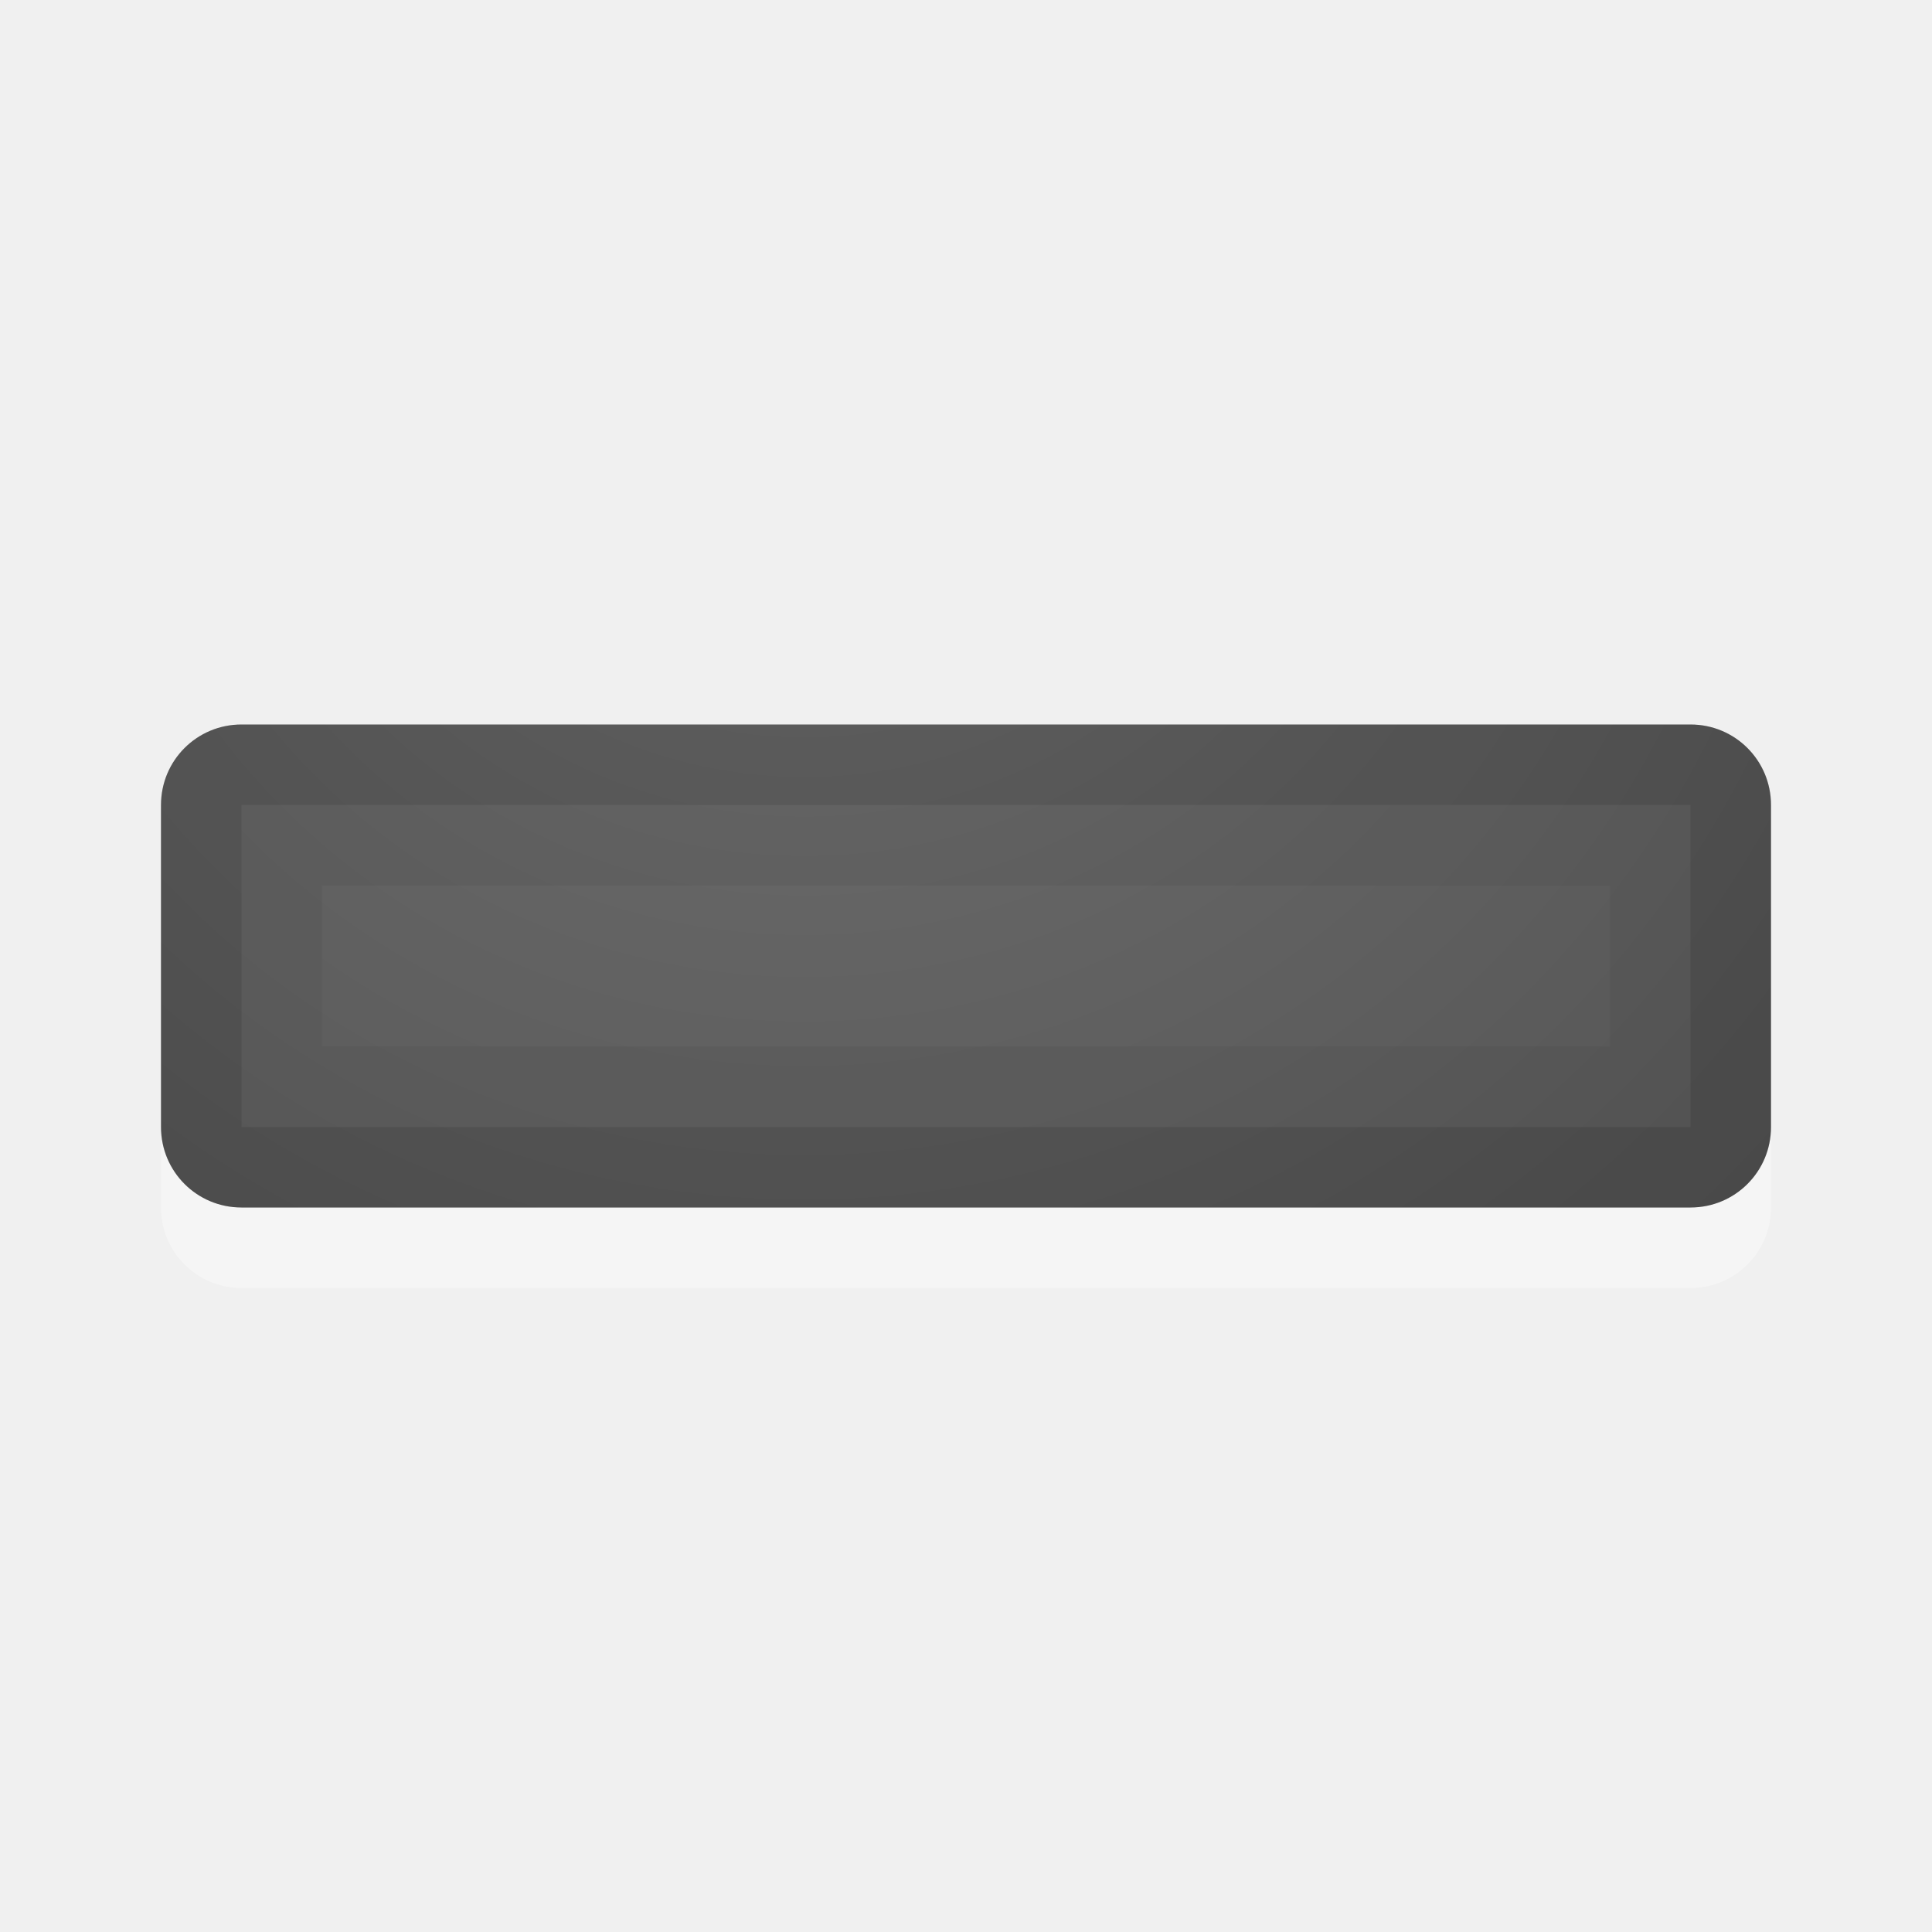
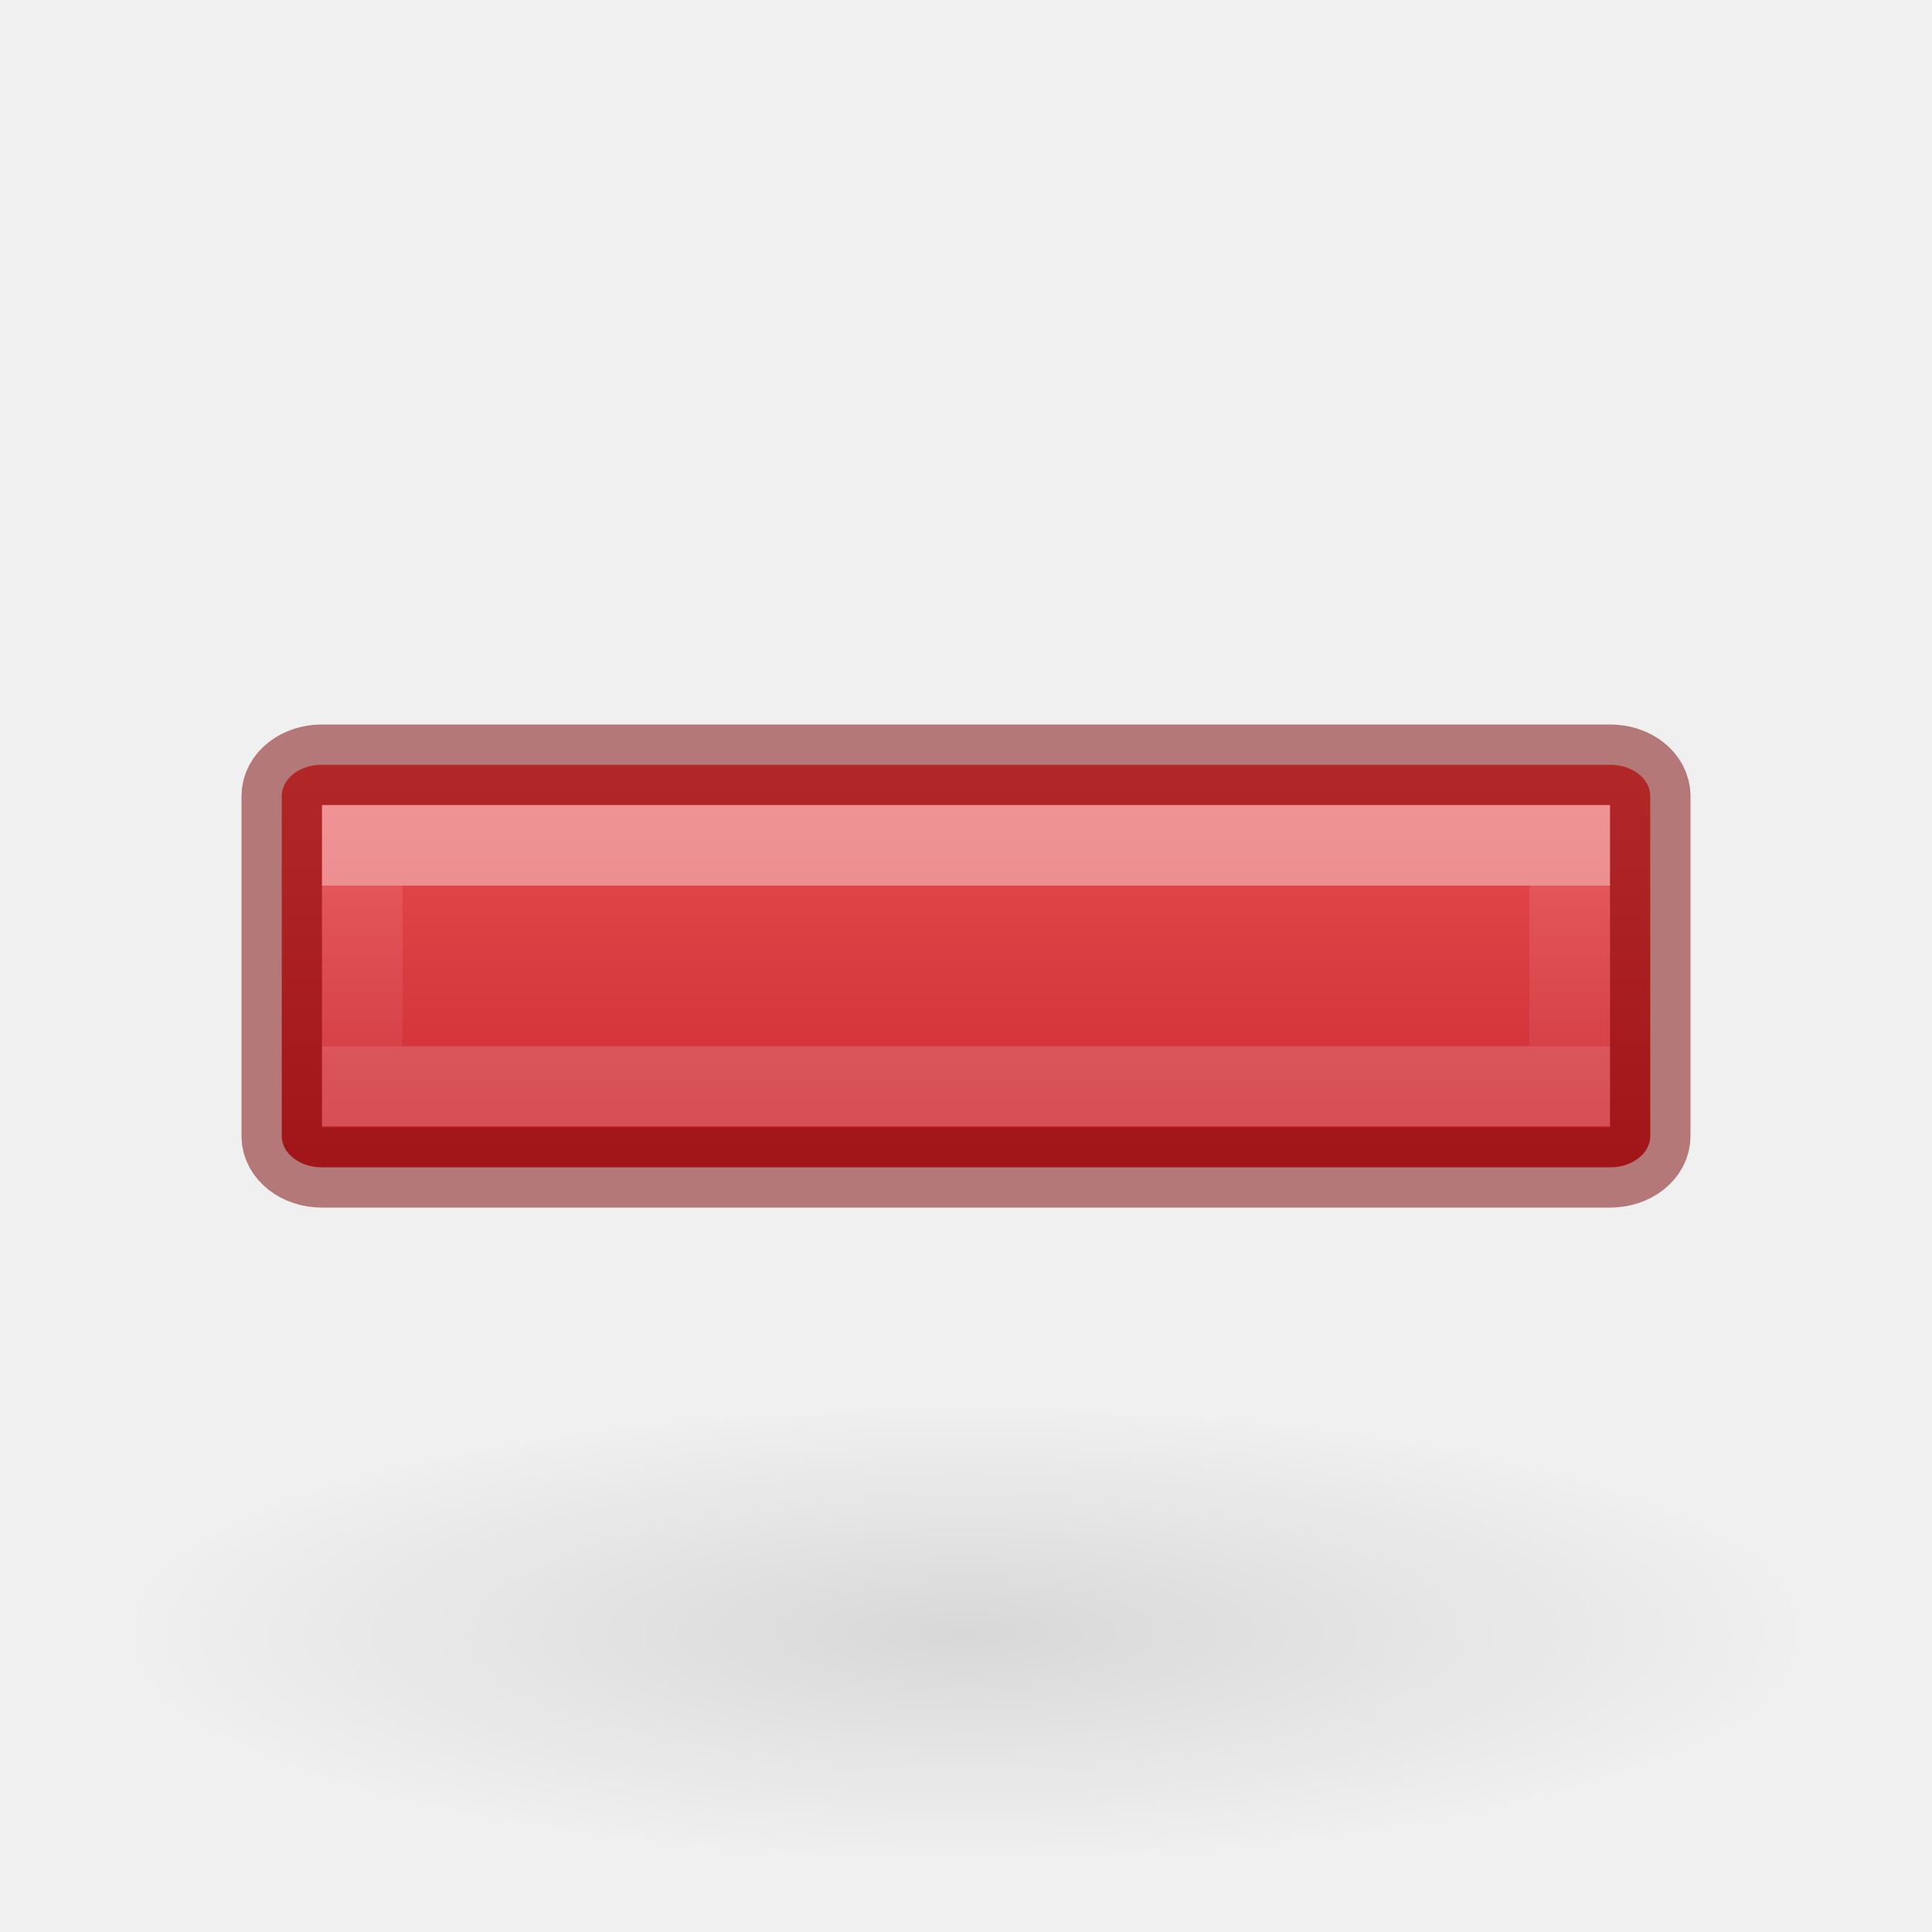
- <svg xmlns="http://www.w3.org/2000/svg" xmlns:xlink="http://www.w3.org/1999/xlink" version="1.1" width="24" height="24" id="svg4524">
-   <defs id="defs4526">
-     <linearGradient id="linearGradient2867-449-88-871-390-598-476-591-434-148-57-177-641-289-620-227-114-444-680-744-4-1">
-       <stop id="stop5430-5-0" style="stop-color:#737373;stop-opacity:1" offset="0" />
-       <stop id="stop5432-2-0" style="stop-color:#636363;stop-opacity:1" offset="0.262" />
-       <stop id="stop5434-9-6" style="stop-color:#4b4b4b;stop-opacity:1" offset="0.705" />
-       <stop id="stop5436-2-7" style="stop-color:#3f3f3f;stop-opacity:1" offset="1" />
+ <svg xmlns="http://www.w3.org/2000/svg" xmlns:ns1="http://www.openswatchbook.org/uri/2009/osb" xmlns:xlink="http://www.w3.org/1999/xlink" id="svg6" version="1.1" width="24" height="24">
+   <defs id="defs10">
+     <linearGradient id="linearGradient4526" ns1:paint="solid">
+       <stop style="stop-color:#ffffff;stop-opacity:1;" offset="0" id="stop4528" />
    </linearGradient>
-     <radialGradient cx="16.202" cy="-19.005" r="20" fx="16.202" fy="-19.005" id="radialGradient3769" xlink:href="#linearGradient2867-449-88-871-390-598-476-591-434-148-57-177-641-289-620-227-114-444-680-744-4-1" gradientUnits="userSpaceOnUse" gradientTransform="matrix(0,1.500001,-1.524125,0,-16.95984,-23.07768)" />
-     <radialGradient cx="16.202" cy="-19.005" r="20" fx="16.202" fy="-19.005" id="radialGradient3896" xlink:href="#linearGradient2867-449-88-871-390-598-476-591-434-148-57-177-641-289-620-227-114-444-680-744-4-1" gradientUnits="userSpaceOnUse" gradientTransform="matrix(0,1.500001,-1.524125,0,-17.13189,-23.07768)" />
-     <radialGradient cx="22.652" cy="-40.142" r="20" fx="22.652" fy="-40.142" id="radialGradient3896-0" xlink:href="#linearGradient2867-449-88-871-390-598-476-591-434-148-57-177-641-289-620-227-114-444-680-744-4-1-5" gradientUnits="userSpaceOnUse" gradientTransform="matrix(-1.458391,0,0,-1.524125,45.58254,-59.32302)" />
-     <linearGradient id="linearGradient2867-449-88-871-390-598-476-591-434-148-57-177-641-289-620-227-114-444-680-744-4-1-5">
-       <stop id="stop5430-5-0-9" style="stop-color:#737373;stop-opacity:1" offset="0" />
-       <stop id="stop5432-2-0-0" style="stop-color:#636363;stop-opacity:1" offset="0.262" />
-       <stop id="stop5434-9-6-8" style="stop-color:#4b4b4b;stop-opacity:1" offset="0.705" />
-       <stop id="stop5436-2-7-0" style="stop-color:#3f3f3f;stop-opacity:1" offset="1" />
+     <linearGradient id="linearGradient8662-7">
+       <stop offset="0" style="stop-color:#000000;stop-opacity:1" id="stop8664-0" />
+       <stop offset="1" style="stop-color:#000000;stop-opacity:0" id="stop8666-1" />
    </linearGradient>
-     <radialGradient xlink:href="#linearGradient2867-449-88-871-390-598-476-591-434-148-57-177-641-289-620-227-114-444-680-744-4-1-5" id="radialGradient4168" gradientUnits="userSpaceOnUse" cx="12" cy="3" fx="12" fy="3" r="8" gradientTransform="matrix(1.5646867e-7,3.75,-3.875,1.625e-7,21.625,-41)" />
-     <clipPath clipPathUnits="userSpaceOnUse" id="clipPath4324">
-       <path style="fill:url(#radialGradient4328);fill-opacity:1;fill-rule:evenodd;stroke:none;stroke-width:1px;stroke-linecap:butt;stroke-linejoin:miter;stroke-opacity:1" d="M 3,8 C 2.446,8 2,8.446 2,9 l 0,4 c 0,0.554 0.446,1 1,1 l 18,0 c 0.554,0 1,-0.446 1,-1 L 22,9 C 22,8.446 21.554,8 21,8 Z" id="path4326" />
-     </clipPath>
-     <radialGradient xlink:href="#linearGradient2867-449-88-871-390-598-476-591-434-148-57-177-641-289-620-227-114-444-680-744-4-1-5" id="radialGradient4328" gradientUnits="userSpaceOnUse" gradientTransform="matrix(1.5646867e-7,3.75,-3.875,1.625e-7,21.625,-42)" cx="12" cy="3" fx="12" fy="3" r="8" />
+     <linearGradient y2="6.003" x2="8.925" y1="6.003" x1="15.015" gradientTransform="matrix(0,-1,-1,0,23.00293,24.00036)" gradientUnits="userSpaceOnUse" id="linearGradient72" xlink:href="#linearGradient947" />
+     <radialGradient gradientTransform="matrix(0.6742924,0,0,-0.1812757,-4.747484,26.88866)" gradientUnits="userSpaceOnUse" xlink:href="#linearGradient8662-7" id="radialGradient3862-3" fy="36.421" fx="24.837" r="15.645" cy="36.421" cx="24.837" />
+     <linearGradient gradientTransform="matrix(0.5295462,0,0,0.4185063,0.1379221,2.31627)" gradientUnits="userSpaceOnUse" xlink:href="#linearGradient4333" id="linearGradient3030-1" y2="25.528" x2="24.139" y1="20.749" x1="24.139" />
+     <linearGradient id="linearGradient4333">
+       <stop id="stop4335" style="stop-color:#ffffff;stop-opacity:1" offset="0" />
+       <stop id="stop4337" style="stop-color:#ffffff;stop-opacity:0.235" offset="0" />
+       <stop id="stop4339" style="stop-color:#ffffff;stop-opacity:0.157" offset="1" />
+       <stop id="stop4341" style="stop-color:#ffffff;stop-opacity:0.392" offset="1" />
+     </linearGradient>
+     <linearGradient id="linearGradient947">
+       <stop offset="0" style="stop-color:#ed5353;stop-opacity:1" id="stop943" />
+       <stop offset="1" style="stop-color:#c6262e;stop-opacity:1" id="stop945" />
+     </linearGradient>
  </defs>
-   <path style="opacity:0.35;fill:#ffffff;fill-opacity:1;fill-rule:evenodd;stroke:none;stroke-width:1px;stroke-linecap:butt;stroke-linejoin:miter;stroke-opacity:1" d="m 3,10 c -0.554,0 -1,0.446 -1,1 l 0,4 c 0,0.554 0.446,1 1,1 l 18,0 c 0.554,0 1,-0.446 1,-1 l 0,-4 c 0,-0.554 -0.446,-1 -1,-1 z" id="path4197" clip-path="none" />
-   <path id="rect3352" d="M 3,9 C 2.446,9 2,9.446 2,10 l 0,4 c 0,0.554 0.446,1 1,1 l 18,0 c 0.554,0 1,-0.446 1,-1 l 0,-4 C 22,9.446 21.554,9 21,9 Z" style="fill:url(#radialGradient4168);fill-opacity:1;fill-rule:evenodd;stroke:none;stroke-width:1px;stroke-linecap:butt;stroke-linejoin:miter;stroke-opacity:1" clip-path="none" />
-   <path style="opacity:0.1;fill:none;fill-opacity:1;fill-rule:evenodd;stroke:#000000;stroke-width:2;stroke-linecap:butt;stroke-linejoin:miter;stroke-miterlimit:4;stroke-dasharray:none;stroke-opacity:1" d="M 3,8 C 2.446,8 2,8.446 2,9 l 0,4 c 0,0.554 0.446,1 1,1 l 18,0 c 0.554,0 1,-0.446 1,-1 L 22,9 C 22,8.446 21.554,8 21,8 Z" id="path4173" clip-path="url(#clipPath4324)" transform="translate(0,1)" />
-   <path clip-path="url(#clipPath4324)" id="path4330" d="M 3,8 C 2.446,8 2,8.446 2,9 l 0,4 c 0,0.554 0.446,1 1,1 l 18,0 c 0.554,0 1,-0.446 1,-1 L 22,9 C 22,8.446 21.554,8 21,8 Z" style="opacity:0.05;fill:none;fill-opacity:1;fill-rule:evenodd;stroke:#000000;stroke-width:4;stroke-linecap:butt;stroke-linejoin:miter;stroke-miterlimit:4;stroke-dasharray:none;stroke-opacity:1" transform="translate(0,1)" />
+   <path style="display:inline;overflow:visible;visibility:visible;opacity:0.1;fill:url(#radialGradient3862-3);fill-opacity:1;fill-rule:evenodd;stroke:none;stroke-width:1;marker:none" id="path3501-0" d="m 22.549,20.286 a 10.549,2.836 0 1 0 -21.098,0 10.549,2.836 0 0 0 21.098,0 z" />
+   <path id="rect852" style="font-variation-settings:normal;opacity:1;vector-effect:none;fill:url(#linearGradient72);fill-opacity:1;stroke:#7a0000;stroke-width:1;stroke-linecap:round;stroke-linejoin:round;stroke-miterlimit:4;stroke-dasharray:none;stroke-dashoffset:0;stroke-opacity:0.5;stop-color:#000000;stop-opacity:1" d="M 3.998,9.5 C 3.723,9.5 3.5,9.673 3.5,9.889 v 4.223 c 0,0.216 0.223,0.389 0.498,0.389 H 20.002 c 0.275,0 0.498,-0.173 0.498,-0.389 V 9.889 C 20.5,9.673 20.277,9.5 20.002,9.5 Z" />
+   <path style="display:inline;opacity:0.4;fill:none;stroke:url(#linearGradient3030-1);stroke-width:1;stroke-linecap:butt;stroke-linejoin:miter;stroke-miterlimit:4;stroke-dasharray:none;stroke-opacity:1" id="path2272-2" d="M 4.5,13.489 V 10.501 L 19.5,10.501 v 2.988 z" />
</svg>
